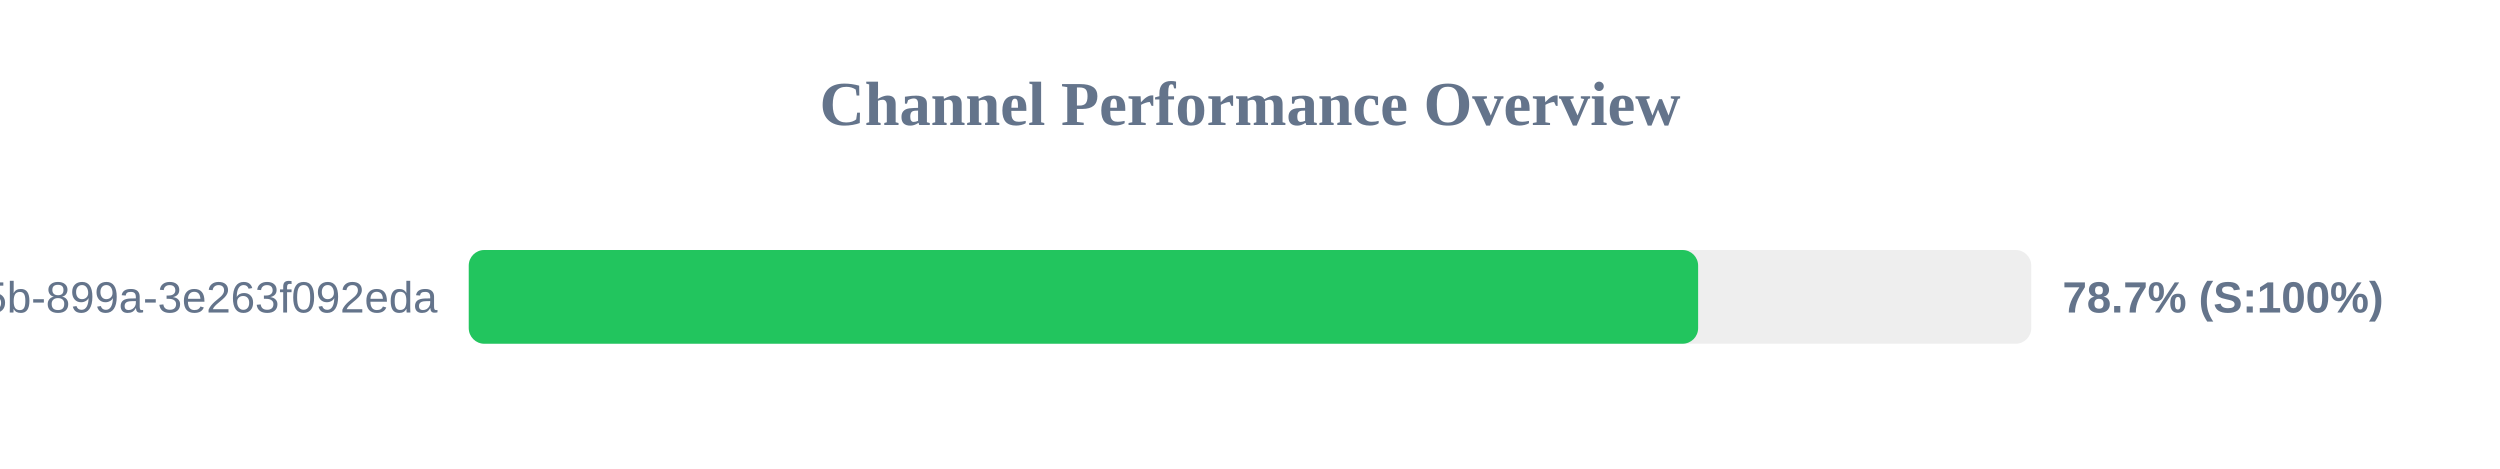
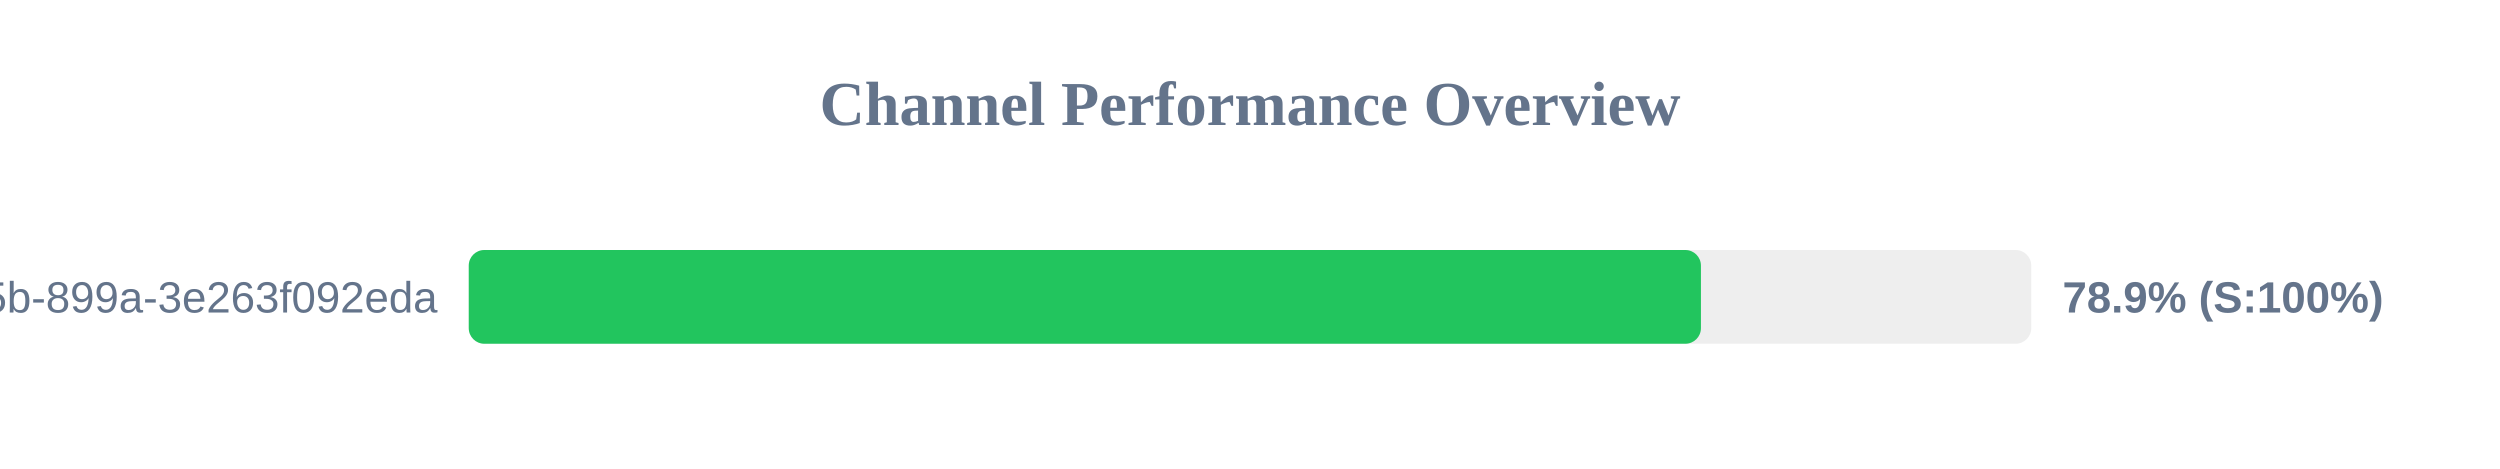
<svg xmlns="http://www.w3.org/2000/svg" width="800" height="150" version="1.1">
  <style>
        .row { font: 14px Arial; fill: #64748b; }
        .score { font: bold 14px Arial; fill: #64748b; }
    </style>
  <text x="400" y="40" text-anchor="middle" font-size="20px" font-weight="bold" fill="#64748b">Channel Performance Overview</text>
  <rect x="150" y="80" width="500" height="30" fill="#eee" rx="5" />
-   <rect x="150" y="80" width="393.4" height="30" fill="#22c55e" rx="5" />
+   <rect x="150" y="80" width="394.3" height="30" fill="#22c55e" rx="5" />
  <text x="140" y="100" text-anchor="end" class="row">?uuid=6bf726db-fb0b-405b-899a-3e263f092eda</text>
-   <text x="660" y="100" text-anchor="start" class="score">78.7% (S:100%)</text>
+   <text x="660" y="100" text-anchor="start" class="score">78.9% (S:100%)</text>
</svg>
